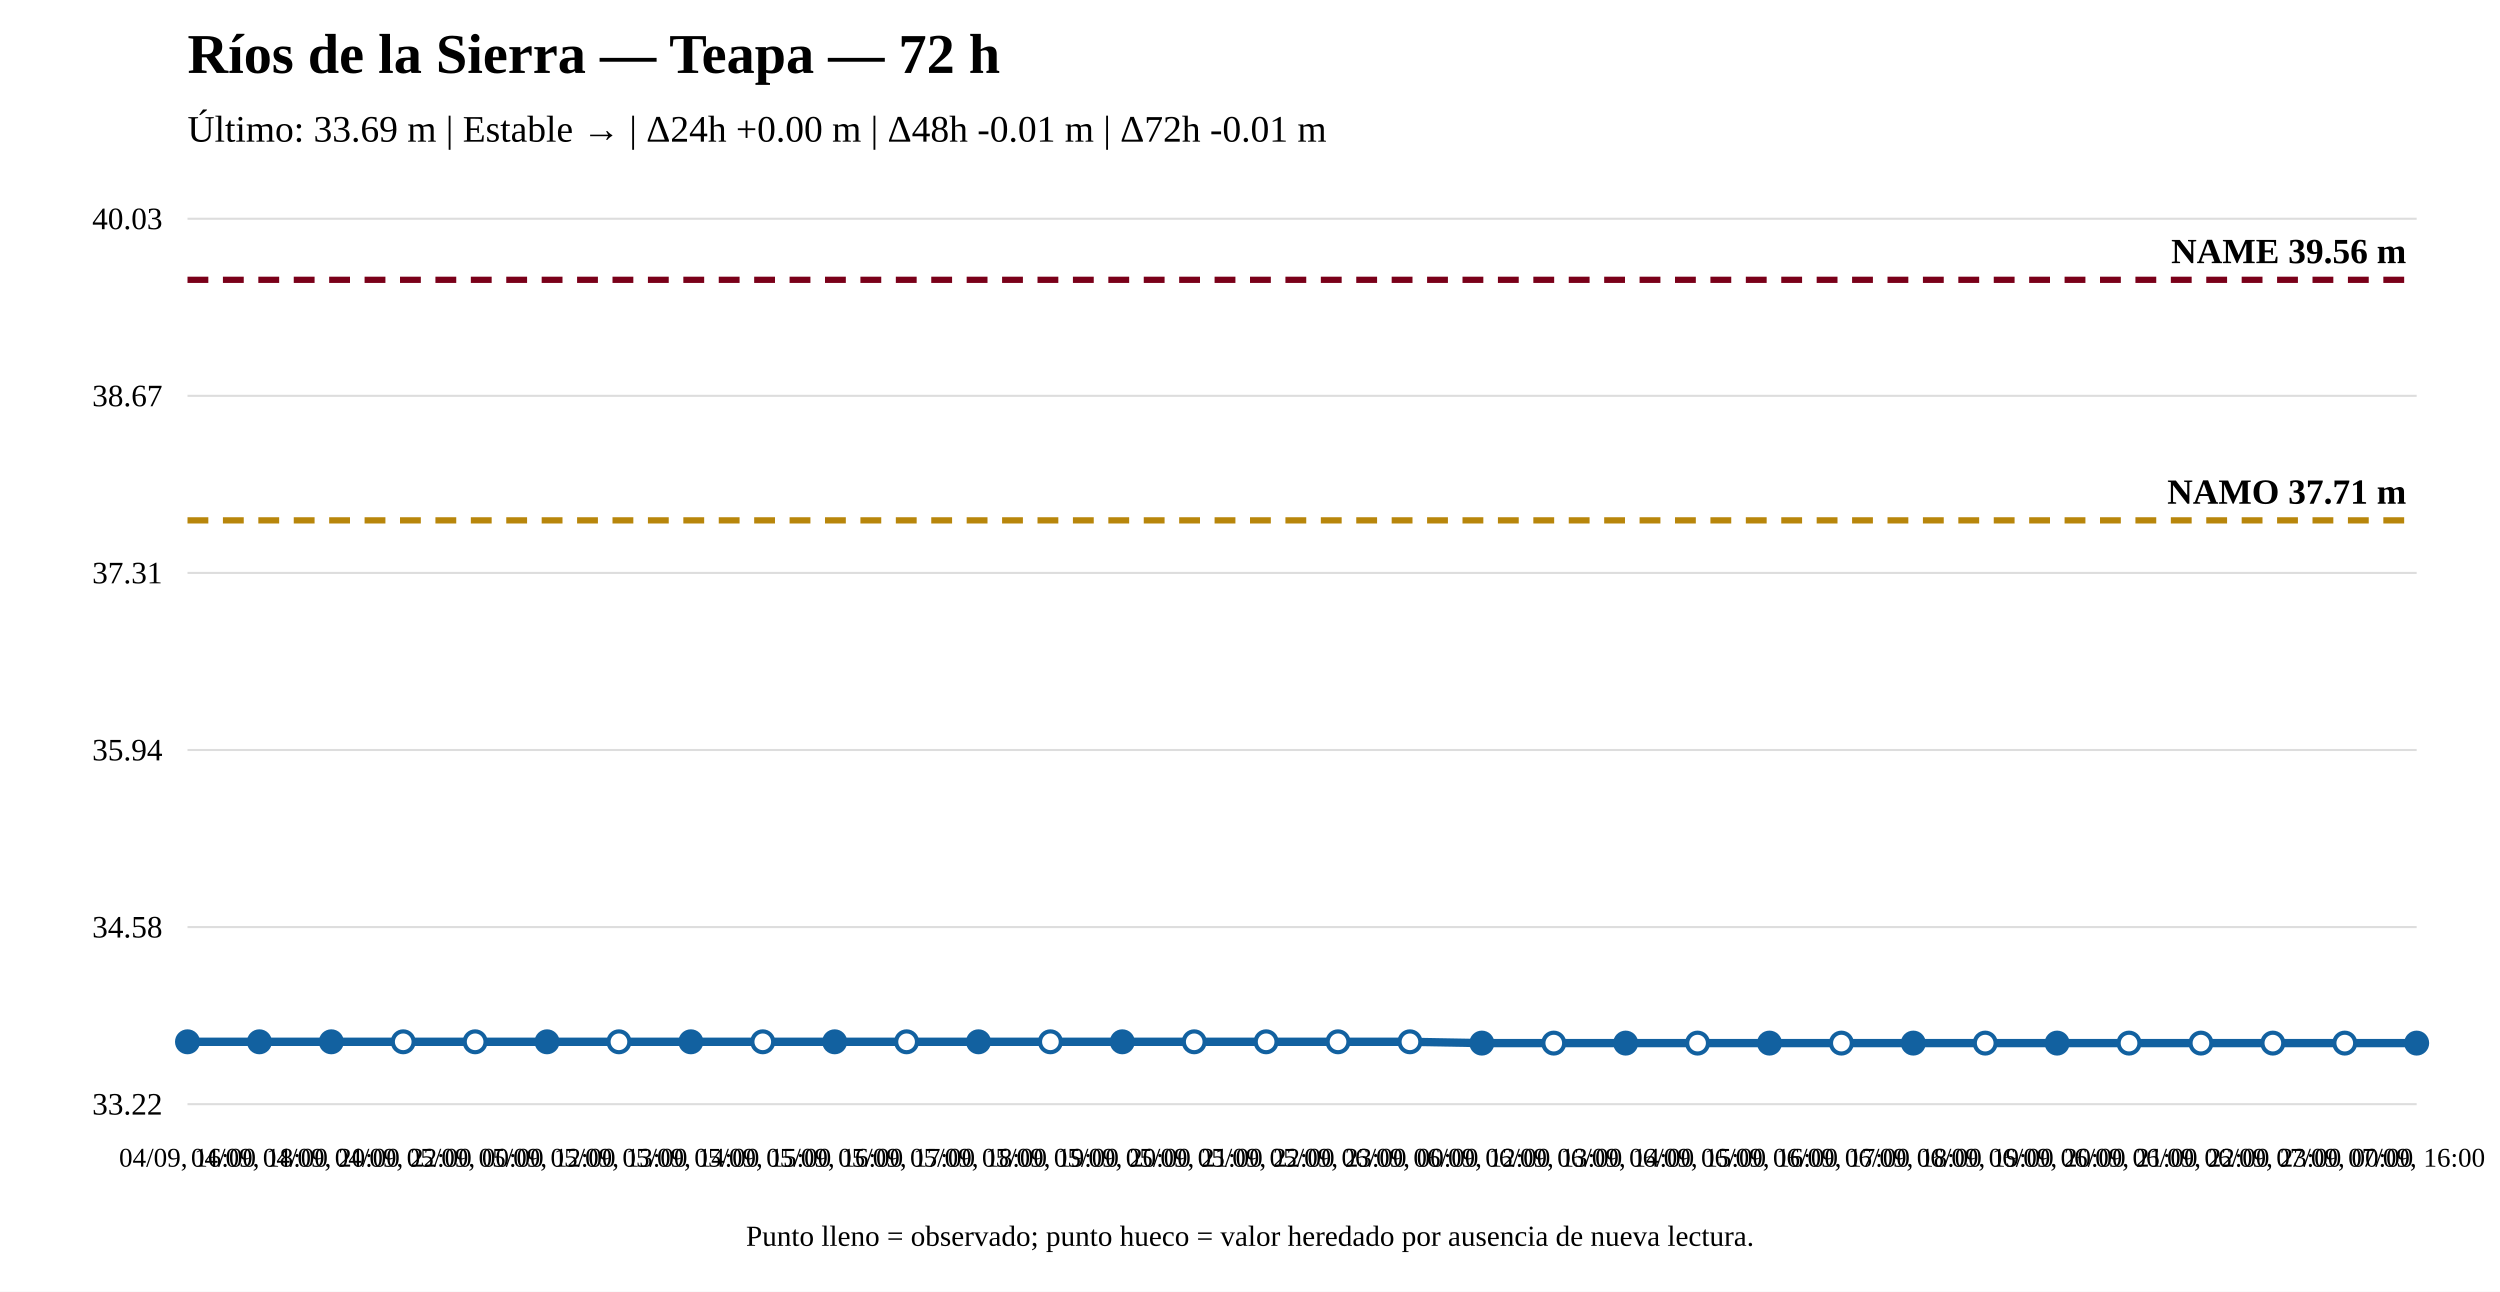
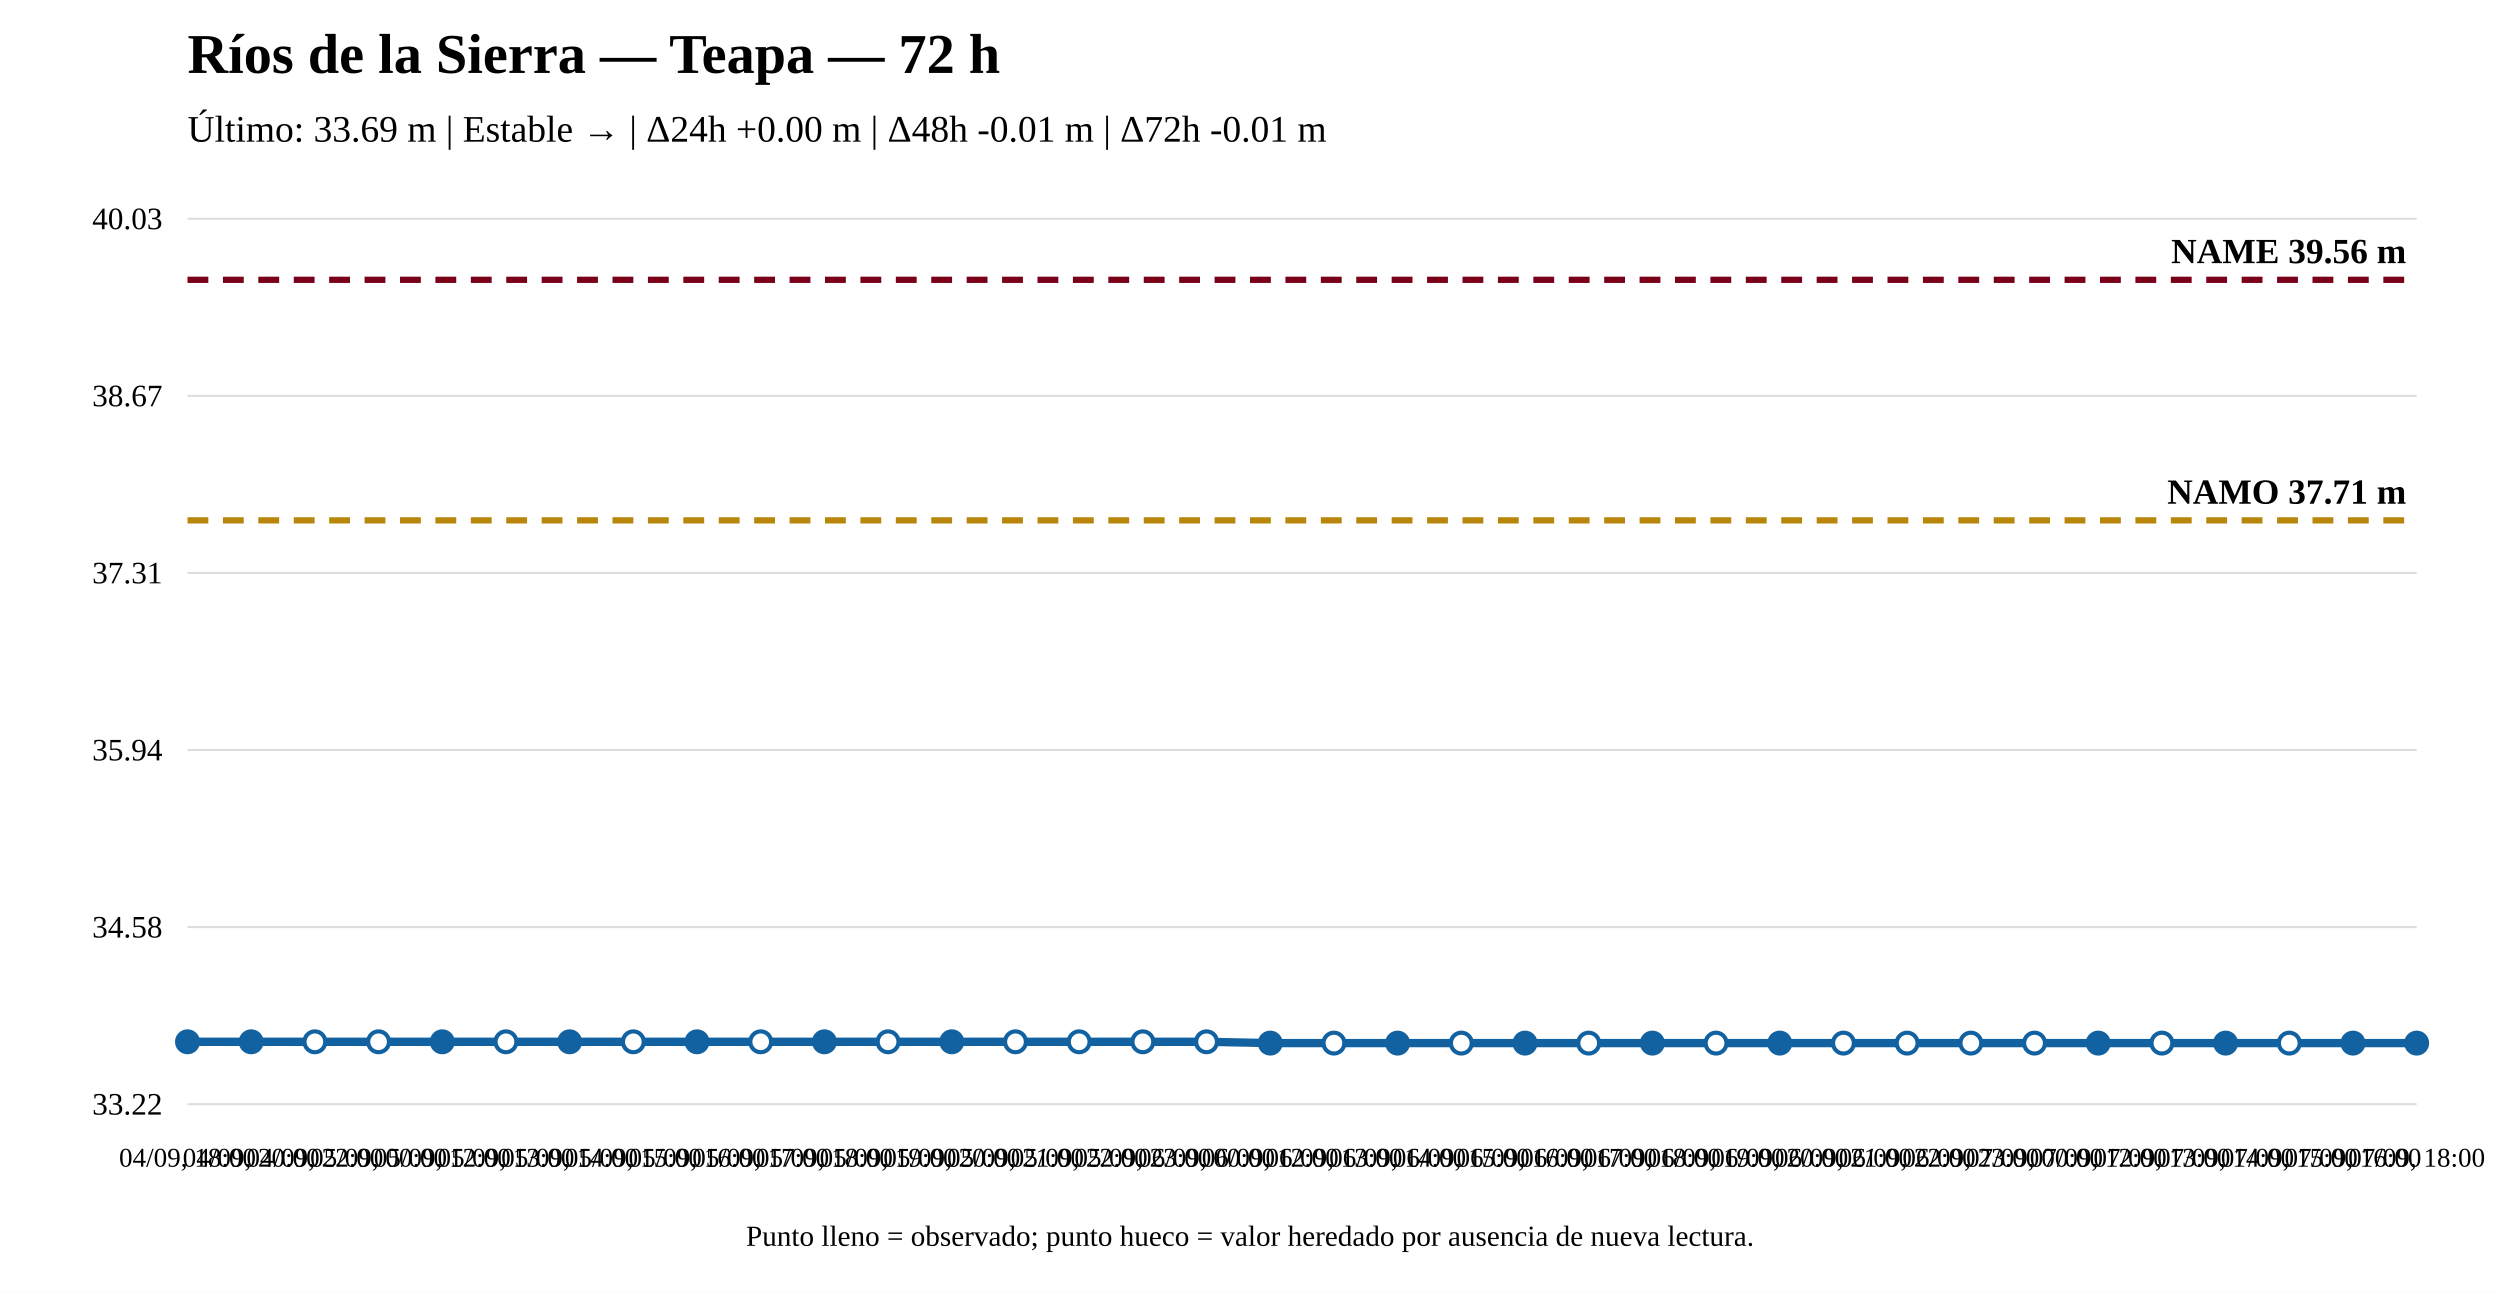
<svg xmlns="http://www.w3.org/2000/svg" width="1200" height="620" viewBox="0 0 1200 620">
  <rect width="100%" height="100%" fill="white" />
  <text x="90" y="35" font-size="27" font-weight="bold">Ríos de la Sierra — Teapa — 72 h</text>
  <text x="90" y="68" font-size="18">Último: 33.69 m | Estable → | Δ24h +0.00 m | Δ48h -0.01 m | Δ72h -0.01 m</text>
  <line x1="90" y1="530" x2="1160" y2="530" stroke="#ddd" />
  <line x1="90" y1="445" x2="1160" y2="445" stroke="#ddd" />
  <line x1="90" y1="360" x2="1160" y2="360" stroke="#ddd" />
  <line x1="90" y1="275" x2="1160" y2="275" stroke="#ddd" />
  <line x1="90" y1="190" x2="1160" y2="190" stroke="#ddd" />
  <line x1="90" y1="105" x2="1160" y2="105" stroke="#ddd" />
  <text x="78" y="535" text-anchor="end" font-size="15">33.22</text>
  <text x="78" y="450" text-anchor="end" font-size="15">34.58</text>
  <text x="78" y="365" text-anchor="end" font-size="15">35.94</text>
  <text x="78" y="280" text-anchor="end" font-size="15">37.31</text>
  <text x="78" y="195" text-anchor="end" font-size="15">38.67</text>
  <text x="78" y="110" text-anchor="end" font-size="15">40.03</text>
  <line x1="90" y1="249.779" x2="1160" y2="249.779" stroke="#b8860b" stroke-width="3" stroke-dasharray="10 7" />
  <text x="1155" y="241.779" text-anchor="end" font-size="17" font-weight="bold">NAMO 37.71 m</text>
  <line x1="90" y1="134.31" x2="1160" y2="134.31" stroke="#7a0019" stroke-width="3" stroke-dasharray="10 7" />
  <text x="1155" y="126.31" text-anchor="end" font-size="17" font-weight="bold">NAME 39.56 m</text>
-   <polyline fill="none" stroke="#1261a0" stroke-width="4" points="90,500.065 124.516,500.065 159.032,500.065 193.548,500.065 228.065,500.065 262.581,500.065 297.097,500.065 331.613,500.065 366.129,500.065 400.645,500.065 435.161,500.065 469.677,500.065 504.194,500.065 538.71,500.065 573.226,500.065 607.742,500.065 642.258,500.065 676.774,500.065 711.29,500.69 745.806,500.69 780.323,500.69 814.839,500.69 849.355,500.69 883.871,500.69 918.387,500.69 952.903,500.69 987.419,500.69 1021.935,500.69 1056.452,500.69 1090.968,500.69 1125.484,500.69 1160,500.69" />
+   <polyline fill="none" stroke="#1261a0" stroke-width="4" points="90,500.065 120.571,500.065 151.143,500.065 181.714,500.065 212.286,500.065 242.857,500.065 273.429,500.065 304,500.065 334.571,500.065 365.143,500.065 395.714,500.065 426.286,500.065 456.857,500.065 487.429,500.065 518,500.065 548.571,500.065 579.143,500.065 609.714,500.69 640.286,500.69 670.857,500.69 701.429,500.69 732,500.69 762.571,500.69 793.143,500.69 823.714,500.69 854.286,500.69 884.857,500.69 915.429,500.69 946,500.69 976.571,500.69 1007.143,500.69 1037.714,500.69 1068.286,500.69 1098.857,500.69 1129.429,500.69 1160,500.69" />
  <circle cx="90" cy="500.065" r="5" fill="#1261a0" stroke="#1261a0" stroke-width="2" />
-   <circle cx="124.516" cy="500.065" r="5" fill="#1261a0" stroke="#1261a0" stroke-width="2" />
-   <circle cx="159.032" cy="500.065" r="5" fill="#1261a0" stroke="#1261a0" stroke-width="2" />
-   <circle cx="193.548" cy="500.065" r="5" fill="white" stroke="#1261a0" stroke-width="2" />
-   <circle cx="228.065" cy="500.065" r="5" fill="white" stroke="#1261a0" stroke-width="2" />
-   <circle cx="262.581" cy="500.065" r="5" fill="#1261a0" stroke="#1261a0" stroke-width="2" />
-   <circle cx="297.097" cy="500.065" r="5" fill="white" stroke="#1261a0" stroke-width="2" />
-   <circle cx="331.613" cy="500.065" r="5" fill="#1261a0" stroke="#1261a0" stroke-width="2" />
-   <circle cx="366.129" cy="500.065" r="5" fill="white" stroke="#1261a0" stroke-width="2" />
-   <circle cx="400.645" cy="500.065" r="5" fill="#1261a0" stroke="#1261a0" stroke-width="2" />
-   <circle cx="435.161" cy="500.065" r="5" fill="white" stroke="#1261a0" stroke-width="2" />
-   <circle cx="469.677" cy="500.065" r="5" fill="#1261a0" stroke="#1261a0" stroke-width="2" />
-   <circle cx="504.194" cy="500.065" r="5" fill="white" stroke="#1261a0" stroke-width="2" />
-   <circle cx="538.71" cy="500.065" r="5" fill="#1261a0" stroke="#1261a0" stroke-width="2" />
-   <circle cx="573.226" cy="500.065" r="5" fill="white" stroke="#1261a0" stroke-width="2" />
-   <circle cx="607.742" cy="500.065" r="5" fill="white" stroke="#1261a0" stroke-width="2" />
-   <circle cx="642.258" cy="500.065" r="5" fill="white" stroke="#1261a0" stroke-width="2" />
-   <circle cx="676.774" cy="500.065" r="5" fill="white" stroke="#1261a0" stroke-width="2" />
-   <circle cx="711.29" cy="500.69" r="5" fill="#1261a0" stroke="#1261a0" stroke-width="2" />
-   <circle cx="745.806" cy="500.69" r="5" fill="white" stroke="#1261a0" stroke-width="2" />
-   <circle cx="780.323" cy="500.69" r="5" fill="#1261a0" stroke="#1261a0" stroke-width="2" />
-   <circle cx="814.839" cy="500.69" r="5" fill="white" stroke="#1261a0" stroke-width="2" />
-   <circle cx="849.355" cy="500.69" r="5" fill="#1261a0" stroke="#1261a0" stroke-width="2" />
-   <circle cx="883.871" cy="500.69" r="5" fill="white" stroke="#1261a0" stroke-width="2" />
-   <circle cx="918.387" cy="500.69" r="5" fill="#1261a0" stroke="#1261a0" stroke-width="2" />
-   <circle cx="952.903" cy="500.69" r="5" fill="white" stroke="#1261a0" stroke-width="2" />
-   <circle cx="987.419" cy="500.69" r="5" fill="#1261a0" stroke="#1261a0" stroke-width="2" />
-   <circle cx="1021.935" cy="500.69" r="5" fill="white" stroke="#1261a0" stroke-width="2" />
-   <circle cx="1056.452" cy="500.69" r="5" fill="white" stroke="#1261a0" stroke-width="2" />
-   <circle cx="1090.968" cy="500.69" r="5" fill="white" stroke="#1261a0" stroke-width="2" />
-   <circle cx="1125.484" cy="500.69" r="5" fill="white" stroke="#1261a0" stroke-width="2" />
+   <circle cx="120.571" cy="500.065" r="5" fill="#1261a0" stroke="#1261a0" stroke-width="2" />
+   <circle cx="151.143" cy="500.065" r="5" fill="white" stroke="#1261a0" stroke-width="2" />
+   <circle cx="181.714" cy="500.065" r="5" fill="white" stroke="#1261a0" stroke-width="2" />
+   <circle cx="212.286" cy="500.065" r="5" fill="#1261a0" stroke="#1261a0" stroke-width="2" />
+   <circle cx="242.857" cy="500.065" r="5" fill="white" stroke="#1261a0" stroke-width="2" />
+   <circle cx="273.429" cy="500.065" r="5" fill="#1261a0" stroke="#1261a0" stroke-width="2" />
+   <circle cx="304" cy="500.065" r="5" fill="white" stroke="#1261a0" stroke-width="2" />
+   <circle cx="334.571" cy="500.065" r="5" fill="#1261a0" stroke="#1261a0" stroke-width="2" />
+   <circle cx="365.143" cy="500.065" r="5" fill="white" stroke="#1261a0" stroke-width="2" />
+   <circle cx="395.714" cy="500.065" r="5" fill="#1261a0" stroke="#1261a0" stroke-width="2" />
+   <circle cx="426.286" cy="500.065" r="5" fill="white" stroke="#1261a0" stroke-width="2" />
+   <circle cx="456.857" cy="500.065" r="5" fill="#1261a0" stroke="#1261a0" stroke-width="2" />
+   <circle cx="487.429" cy="500.065" r="5" fill="white" stroke="#1261a0" stroke-width="2" />
+   <circle cx="518" cy="500.065" r="5" fill="white" stroke="#1261a0" stroke-width="2" />
+   <circle cx="548.571" cy="500.065" r="5" fill="white" stroke="#1261a0" stroke-width="2" />
+   <circle cx="579.143" cy="500.065" r="5" fill="white" stroke="#1261a0" stroke-width="2" />
+   <circle cx="609.714" cy="500.69" r="5" fill="#1261a0" stroke="#1261a0" stroke-width="2" />
+   <circle cx="640.286" cy="500.69" r="5" fill="white" stroke="#1261a0" stroke-width="2" />
+   <circle cx="670.857" cy="500.69" r="5" fill="#1261a0" stroke="#1261a0" stroke-width="2" />
+   <circle cx="701.429" cy="500.69" r="5" fill="white" stroke="#1261a0" stroke-width="2" />
+   <circle cx="732" cy="500.69" r="5" fill="#1261a0" stroke="#1261a0" stroke-width="2" />
+   <circle cx="762.571" cy="500.69" r="5" fill="white" stroke="#1261a0" stroke-width="2" />
+   <circle cx="793.143" cy="500.69" r="5" fill="#1261a0" stroke="#1261a0" stroke-width="2" />
+   <circle cx="823.714" cy="500.69" r="5" fill="white" stroke="#1261a0" stroke-width="2" />
+   <circle cx="854.286" cy="500.69" r="5" fill="#1261a0" stroke="#1261a0" stroke-width="2" />
+   <circle cx="884.857" cy="500.69" r="5" fill="white" stroke="#1261a0" stroke-width="2" />
+   <circle cx="915.429" cy="500.69" r="5" fill="white" stroke="#1261a0" stroke-width="2" />
+   <circle cx="946" cy="500.69" r="5" fill="white" stroke="#1261a0" stroke-width="2" />
+   <circle cx="976.571" cy="500.69" r="5" fill="white" stroke="#1261a0" stroke-width="2" />
+   <circle cx="1007.143" cy="500.69" r="5" fill="#1261a0" stroke="#1261a0" stroke-width="2" />
+   <circle cx="1037.714" cy="500.69" r="5" fill="white" stroke="#1261a0" stroke-width="2" />
+   <circle cx="1068.286" cy="500.69" r="5" fill="#1261a0" stroke="#1261a0" stroke-width="2" />
+   <circle cx="1098.857" cy="500.69" r="5" fill="white" stroke="#1261a0" stroke-width="2" />
+   <circle cx="1129.429" cy="500.69" r="5" fill="#1261a0" stroke="#1261a0" stroke-width="2" />
  <circle cx="1160" cy="500.69" r="5" fill="#1261a0" stroke="#1261a0" stroke-width="2" />
-   <text x="90" y="560" text-anchor="middle" font-size="13">04/09, 16:00</text>
-   <text x="124.516" y="560" text-anchor="middle" font-size="13">04/09, 18:00</text>
-   <text x="159.032" y="560" text-anchor="middle" font-size="13">04/09, 20:00</text>
-   <text x="193.548" y="560" text-anchor="middle" font-size="13">04/09, 22:00</text>
-   <text x="228.065" y="560" text-anchor="middle" font-size="13">05/09, 00:00</text>
-   <text x="262.581" y="560" text-anchor="middle" font-size="13">05/09, 12:00</text>
-   <text x="297.097" y="560" text-anchor="middle" font-size="13">05/09, 13:00</text>
-   <text x="331.613" y="560" text-anchor="middle" font-size="13">05/09, 14:00</text>
-   <text x="366.129" y="560" text-anchor="middle" font-size="13">05/09, 15:00</text>
-   <text x="400.645" y="560" text-anchor="middle" font-size="13">05/09, 16:00</text>
-   <text x="435.161" y="560" text-anchor="middle" font-size="13">05/09, 17:00</text>
-   <text x="469.677" y="560" text-anchor="middle" font-size="13">05/09, 18:00</text>
-   <text x="504.194" y="560" text-anchor="middle" font-size="13">05/09, 19:00</text>
-   <text x="538.71" y="560" text-anchor="middle" font-size="13">05/09, 20:00</text>
-   <text x="573.226" y="560" text-anchor="middle" font-size="13">05/09, 21:00</text>
-   <text x="607.742" y="560" text-anchor="middle" font-size="13">05/09, 22:00</text>
-   <text x="642.258" y="560" text-anchor="middle" font-size="13">05/09, 23:00</text>
-   <text x="676.774" y="560" text-anchor="middle" font-size="13">06/09, 00:00</text>
-   <text x="711.29" y="560" text-anchor="middle" font-size="13">06/09, 12:00</text>
-   <text x="745.806" y="560" text-anchor="middle" font-size="13">06/09, 13:00</text>
-   <text x="780.323" y="560" text-anchor="middle" font-size="13">06/09, 14:00</text>
-   <text x="814.839" y="560" text-anchor="middle" font-size="13">06/09, 15:00</text>
-   <text x="849.355" y="560" text-anchor="middle" font-size="13">06/09, 16:00</text>
-   <text x="883.871" y="560" text-anchor="middle" font-size="13">06/09, 17:00</text>
-   <text x="918.387" y="560" text-anchor="middle" font-size="13">06/09, 18:00</text>
-   <text x="952.903" y="560" text-anchor="middle" font-size="13">06/09, 19:00</text>
-   <text x="987.419" y="560" text-anchor="middle" font-size="13">06/09, 20:00</text>
-   <text x="1021.935" y="560" text-anchor="middle" font-size="13">06/09, 21:00</text>
-   <text x="1056.452" y="560" text-anchor="middle" font-size="13">06/09, 22:00</text>
-   <text x="1090.968" y="560" text-anchor="middle" font-size="13">06/09, 23:00</text>
-   <text x="1125.484" y="560" text-anchor="middle" font-size="13">07/09, 00:00</text>
-   <text x="1160" y="560" text-anchor="middle" font-size="13">07/09, 16:00</text>
+   <text x="90" y="560" text-anchor="middle" font-size="13">04/09, 18:00</text>
+   <text x="120.571" y="560" text-anchor="middle" font-size="13">04/09, 20:00</text>
+   <text x="151.143" y="560" text-anchor="middle" font-size="13">04/09, 22:00</text>
+   <text x="181.714" y="560" text-anchor="middle" font-size="13">05/09, 00:00</text>
+   <text x="212.286" y="560" text-anchor="middle" font-size="13">05/09, 12:00</text>
+   <text x="242.857" y="560" text-anchor="middle" font-size="13">05/09, 13:00</text>
+   <text x="273.429" y="560" text-anchor="middle" font-size="13">05/09, 14:00</text>
+   <text x="304" y="560" text-anchor="middle" font-size="13">05/09, 15:00</text>
+   <text x="334.571" y="560" text-anchor="middle" font-size="13">05/09, 16:00</text>
+   <text x="365.143" y="560" text-anchor="middle" font-size="13">05/09, 17:00</text>
+   <text x="395.714" y="560" text-anchor="middle" font-size="13">05/09, 18:00</text>
+   <text x="426.286" y="560" text-anchor="middle" font-size="13">05/09, 19:00</text>
+   <text x="456.857" y="560" text-anchor="middle" font-size="13">05/09, 20:00</text>
+   <text x="487.429" y="560" text-anchor="middle" font-size="13">05/09, 21:00</text>
+   <text x="518" y="560" text-anchor="middle" font-size="13">05/09, 22:00</text>
+   <text x="548.571" y="560" text-anchor="middle" font-size="13">05/09, 23:00</text>
+   <text x="579.143" y="560" text-anchor="middle" font-size="13">06/09, 00:00</text>
+   <text x="609.714" y="560" text-anchor="middle" font-size="13">06/09, 12:00</text>
+   <text x="640.286" y="560" text-anchor="middle" font-size="13">06/09, 13:00</text>
+   <text x="670.857" y="560" text-anchor="middle" font-size="13">06/09, 14:00</text>
+   <text x="701.429" y="560" text-anchor="middle" font-size="13">06/09, 15:00</text>
+   <text x="732" y="560" text-anchor="middle" font-size="13">06/09, 16:00</text>
+   <text x="762.571" y="560" text-anchor="middle" font-size="13">06/09, 17:00</text>
+   <text x="793.143" y="560" text-anchor="middle" font-size="13">06/09, 18:00</text>
+   <text x="823.714" y="560" text-anchor="middle" font-size="13">06/09, 19:00</text>
+   <text x="854.286" y="560" text-anchor="middle" font-size="13">06/09, 20:00</text>
+   <text x="884.857" y="560" text-anchor="middle" font-size="13">06/09, 21:00</text>
+   <text x="915.429" y="560" text-anchor="middle" font-size="13">06/09, 22:00</text>
+   <text x="946" y="560" text-anchor="middle" font-size="13">06/09, 23:00</text>
+   <text x="976.571" y="560" text-anchor="middle" font-size="13">07/09, 00:00</text>
+   <text x="1007.143" y="560" text-anchor="middle" font-size="13">07/09, 12:00</text>
+   <text x="1037.714" y="560" text-anchor="middle" font-size="13">07/09, 13:00</text>
+   <text x="1068.286" y="560" text-anchor="middle" font-size="13">07/09, 14:00</text>
+   <text x="1098.857" y="560" text-anchor="middle" font-size="13">07/09, 15:00</text>
+   <text x="1129.429" y="560" text-anchor="middle" font-size="13">07/09, 16:00</text>
+   <text x="1160" y="560" text-anchor="middle" font-size="13">07/09, 18:00</text>
  <text x="600" y="598" text-anchor="middle" font-size="14">Punto lleno = observado; punto hueco = valor heredado por ausencia de nueva lectura.</text>
</svg>
